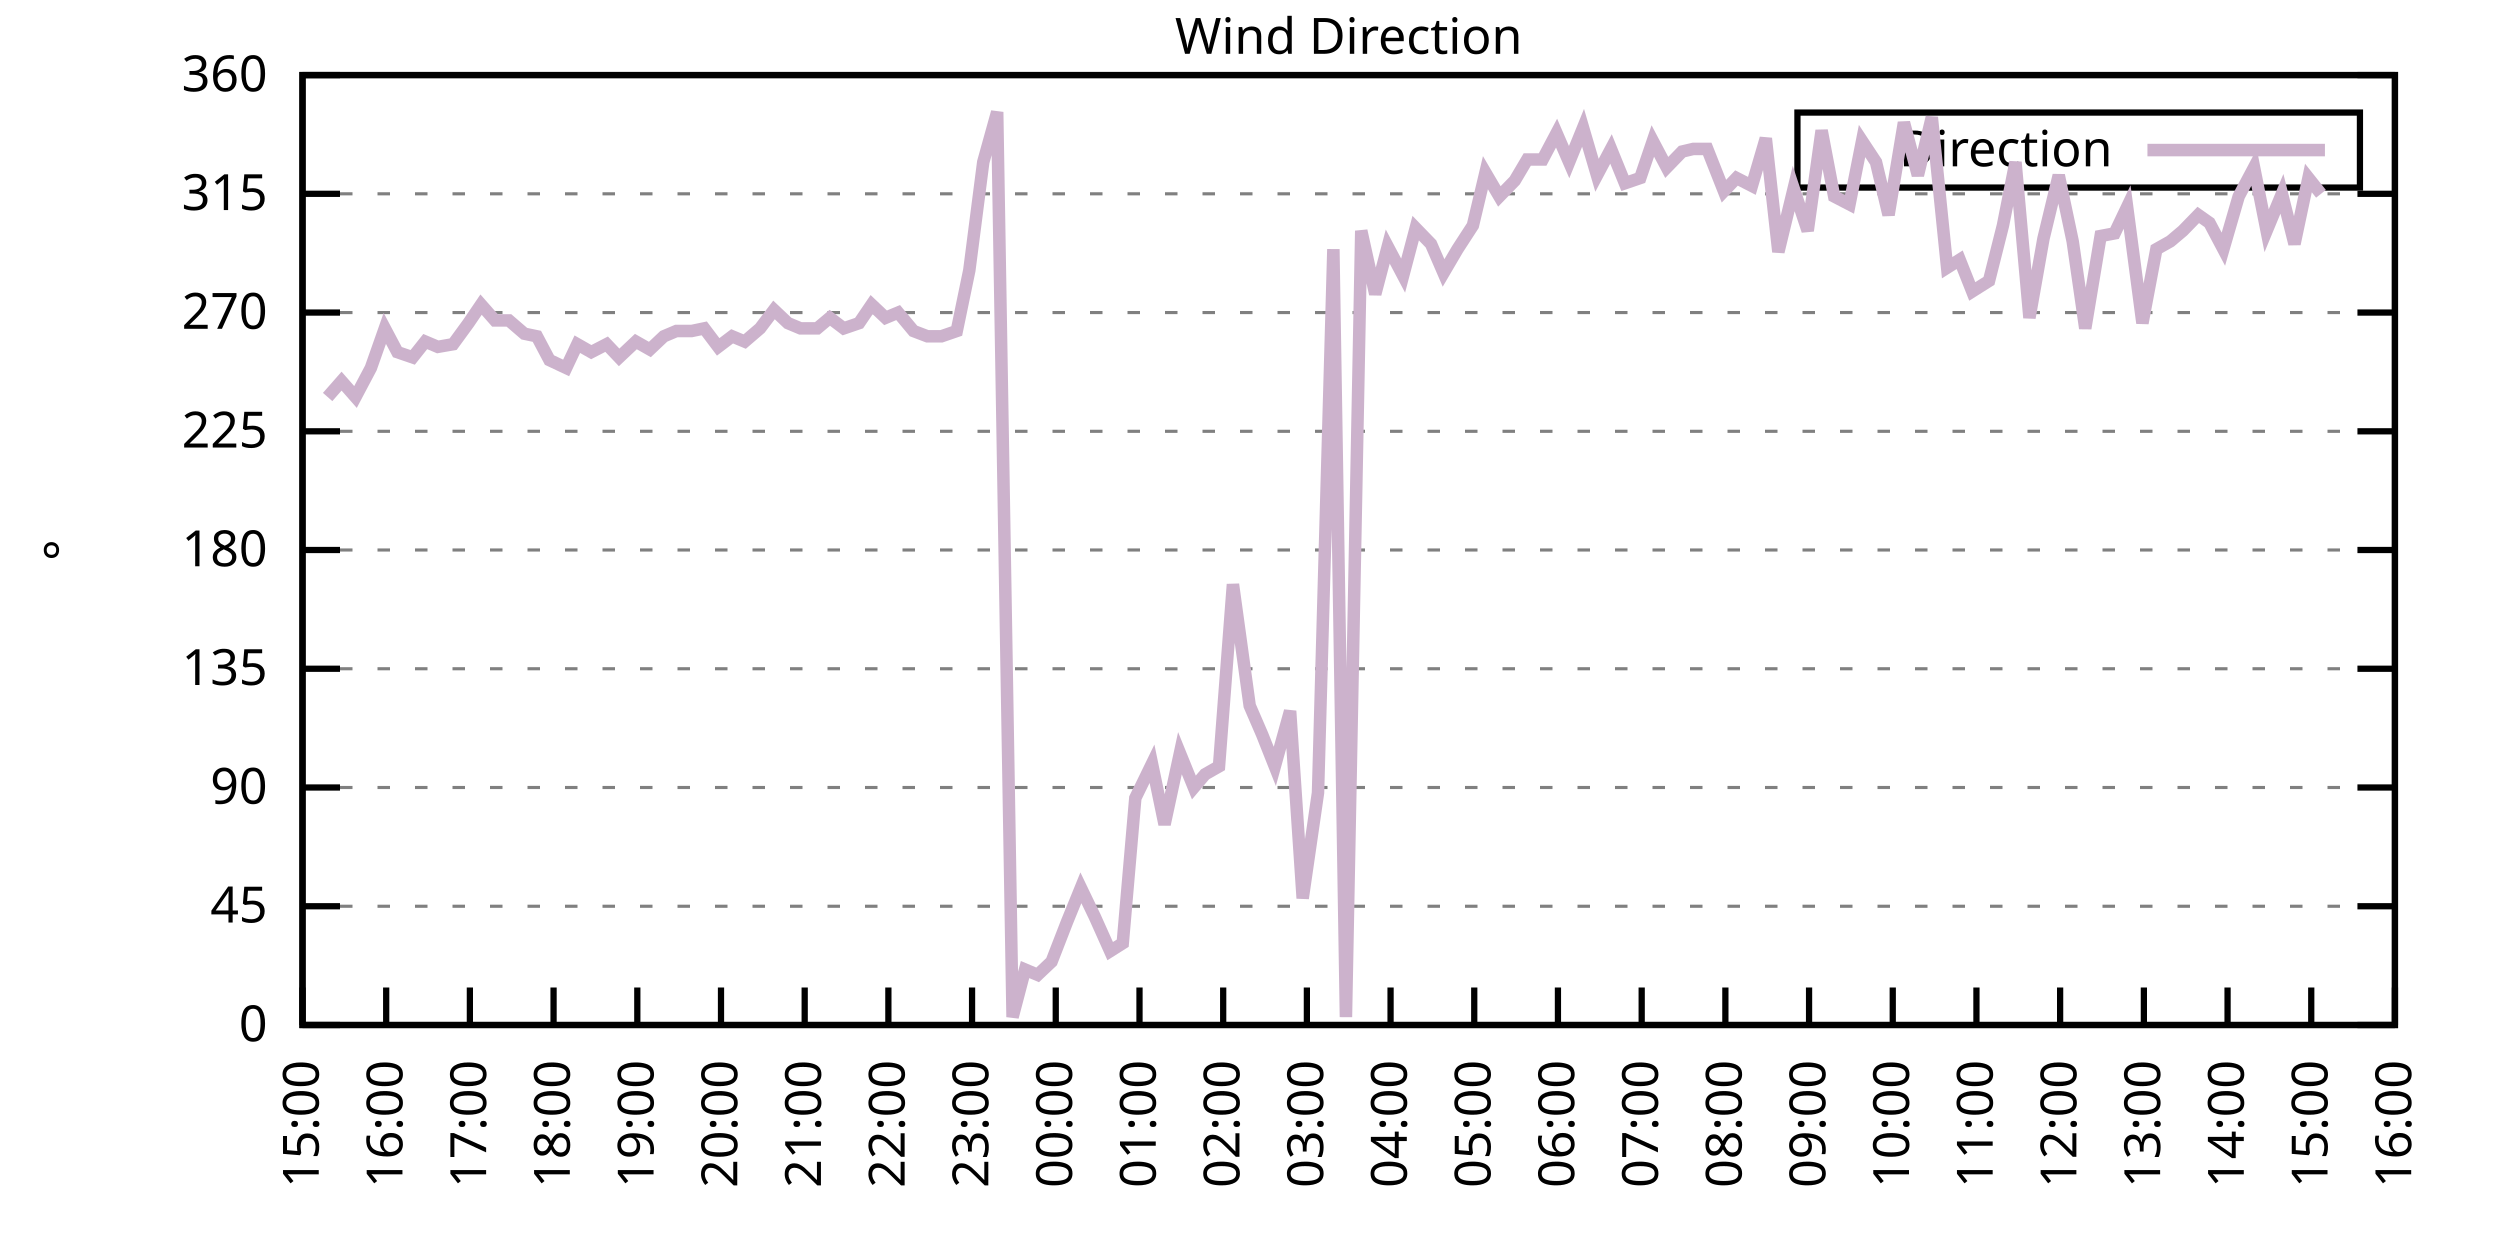
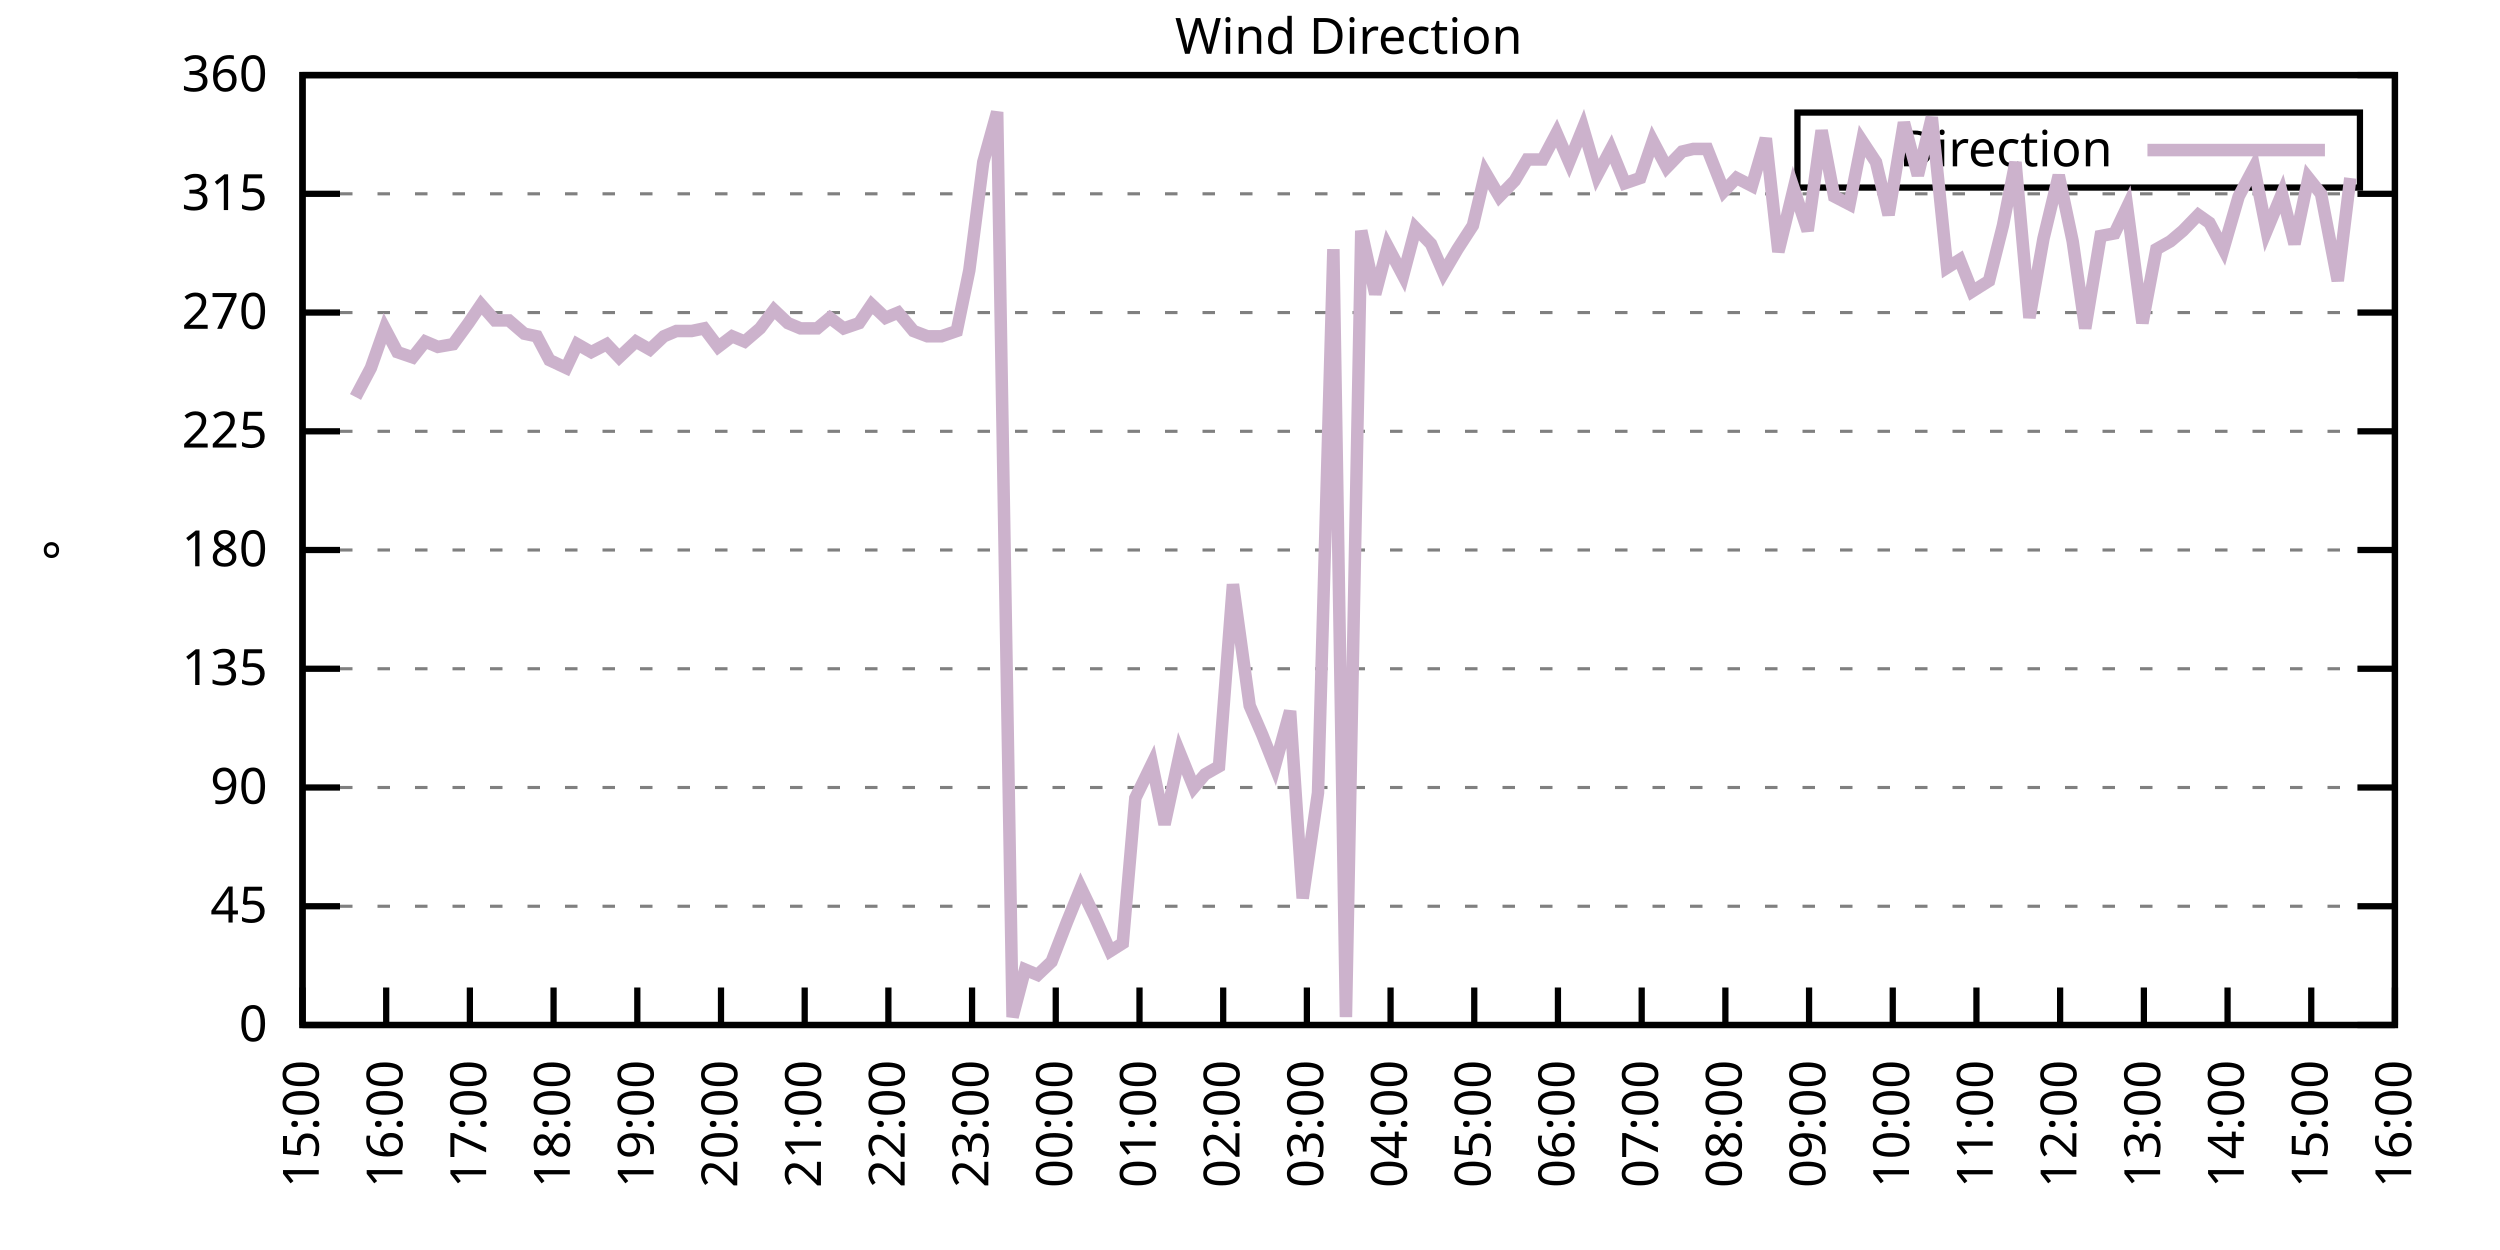
<svg xmlns="http://www.w3.org/2000/svg" xmlns:xlink="http://www.w3.org/1999/xlink" width="400" height="200" viewBox="0 0 400 200">
  <g id="gnuplot_canvas">
    <rect x="0" y="0" width="400" height="200" fill="none" />
    <defs>
      <circle id="gpDot" r="0.5" stroke-width="0.5" stroke="currentColor" />
      <path id="gpPt0" stroke-width="0.333" stroke="currentColor" d="M-1,0 h2 M0,-1 v2" />
      <path id="gpPt1" stroke-width="0.333" stroke="currentColor" d="M-1,-1 L1,1 M1,-1 L-1,1" />
      <path id="gpPt2" stroke-width="0.333" stroke="currentColor" d="M-1,0 L1,0 M0,-1 L0,1 M-1,-1 L1,1 M-1,1 L1,-1" />
      <rect id="gpPt3" stroke-width="0.333" stroke="currentColor" x="-1" y="-1" width="2" height="2" />
      <rect id="gpPt4" stroke-width="0.333" stroke="currentColor" fill="currentColor" x="-1" y="-1" width="2" height="2" />
      <circle id="gpPt5" stroke-width="0.333" stroke="currentColor" cx="0" cy="0" r="1" />
      <use xlink:href="#gpPt5" id="gpPt6" fill="currentColor" stroke="none" />
      <path id="gpPt7" stroke-width="0.333" stroke="currentColor" d="M0,-1.33 L-1.33,0.67 L1.33,0.67 z" />
      <use xlink:href="#gpPt7" id="gpPt8" fill="currentColor" stroke="none" />
      <use xlink:href="#gpPt7" id="gpPt9" stroke="currentColor" transform="rotate(180)" />
      <use xlink:href="#gpPt9" id="gpPt10" fill="currentColor" stroke="none" />
      <use xlink:href="#gpPt3" id="gpPt11" stroke="currentColor" transform="rotate(45)" />
      <use xlink:href="#gpPt11" id="gpPt12" fill="currentColor" stroke="none" />
      <path id="gpPt13" stroke-width="0.333" stroke="currentColor" d="M0,1.330 L1.265,0.411 L0.782,-1.067 L-0.782,-1.076 L-1.265,0.411 z" />
      <use xlink:href="#gpPt13" id="gpPt14" fill="currentColor" stroke="none" />
      <filter id="textbox" filterUnits="objectBoundingBox" x="0" y="0" height="1" width="1">
        <feFlood flood-color="white" flood-opacity="1" result="bgnd" />
        <feComposite in="SourceGraphic" in2="bgnd" operator="atop" />
      </filter>
      <filter id="greybox" filterUnits="objectBoundingBox" x="0" y="0" height="1" width="1">
        <feFlood flood-color="lightgrey" flood-opacity="1" result="grey" />
        <feComposite in="SourceGraphic" in2="grey" operator="atop" />
      </filter>
    </defs>
    <g fill="none" color="white" stroke="currentColor" stroke-width="1.00" stroke-linecap="butt" stroke-linejoin="miter">
</g>
    <g fill="none" color="black" stroke="currentColor" stroke-width="1.00" stroke-linecap="butt" stroke-linejoin="miter">
      <g stroke="none" shape-rendering="crispEdges">
        <polygon fill="rgb(255, 255, 255)" points="48.40,164.00 383.18,164.00 383.18,12.02 48.40,12.02 " />
      </g>
    </g>
    <g fill="none" color="black" stroke="currentColor" stroke-width="1.00" stroke-linecap="butt" stroke-linejoin="miter">
</g>
    <g fill="none" color="black" stroke="black" stroke-width="0.50" stroke-linecap="butt" stroke-linejoin="miter">
</g>
    <g fill="none" color="gray" stroke="currentColor" stroke-width="0.50" stroke-linecap="butt" stroke-linejoin="miter">
      <path stroke="gray" stroke-dasharray="2,4" class="gridline" d="M48.40,164.00 L383.19,164.00  " />
    </g>
    <g fill="none" color="gray" stroke="gray" stroke-width="1.00" stroke-linecap="butt" stroke-linejoin="miter">
</g>
    <g fill="none" color="black" stroke="currentColor" stroke-width="1.00" stroke-linecap="butt" stroke-linejoin="miter">
      <path stroke="black" d="M48.40,164.00 L54.40,164.00 M383.19,164.00 L377.19,164.00  " />
      <g transform="translate(42.80,166.60)" stroke="none" fill="black" font-family="Sans" font-size="8.00" text-anchor="end">
        <text>
          <tspan font-family="Sans"> 0</tspan>
        </text>
      </g>
    </g>
    <g fill="none" color="black" stroke="currentColor" stroke-width="1.00" stroke-linecap="butt" stroke-linejoin="miter">
</g>
    <g fill="none" color="black" stroke="black" stroke-width="0.50" stroke-linecap="butt" stroke-linejoin="miter">
</g>
    <g fill="none" color="gray" stroke="currentColor" stroke-width="0.50" stroke-linecap="butt" stroke-linejoin="miter">
      <path stroke="gray" stroke-dasharray="2,4" class="gridline" d="M48.40,145.00 L383.19,145.00  " />
    </g>
    <g fill="none" color="gray" stroke="gray" stroke-width="1.00" stroke-linecap="butt" stroke-linejoin="miter">
</g>
    <g fill="none" color="black" stroke="currentColor" stroke-width="1.00" stroke-linecap="butt" stroke-linejoin="miter">
      <path stroke="black" d="M48.40,145.00 L54.40,145.00 M383.19,145.00 L377.19,145.00  " />
      <g transform="translate(42.80,147.60)" stroke="none" fill="black" font-family="Sans" font-size="8.00" text-anchor="end">
        <text>
          <tspan font-family="Sans"> 45</tspan>
        </text>
      </g>
    </g>
    <g fill="none" color="black" stroke="currentColor" stroke-width="1.00" stroke-linecap="butt" stroke-linejoin="miter">
</g>
    <g fill="none" color="black" stroke="black" stroke-width="0.50" stroke-linecap="butt" stroke-linejoin="miter">
</g>
    <g fill="none" color="gray" stroke="currentColor" stroke-width="0.50" stroke-linecap="butt" stroke-linejoin="miter">
      <path stroke="gray" stroke-dasharray="2,4" class="gridline" d="M48.40,126.00 L383.19,126.00  " />
    </g>
    <g fill="none" color="gray" stroke="gray" stroke-width="1.00" stroke-linecap="butt" stroke-linejoin="miter">
</g>
    <g fill="none" color="black" stroke="currentColor" stroke-width="1.00" stroke-linecap="butt" stroke-linejoin="miter">
      <path stroke="black" d="M48.40,126.00 L54.40,126.00 M383.19,126.00 L377.19,126.00  " />
      <g transform="translate(42.80,128.60)" stroke="none" fill="black" font-family="Sans" font-size="8.00" text-anchor="end">
        <text>
          <tspan font-family="Sans"> 90</tspan>
        </text>
      </g>
    </g>
    <g fill="none" color="black" stroke="currentColor" stroke-width="1.00" stroke-linecap="butt" stroke-linejoin="miter">
</g>
    <g fill="none" color="black" stroke="black" stroke-width="0.50" stroke-linecap="butt" stroke-linejoin="miter">
</g>
    <g fill="none" color="gray" stroke="currentColor" stroke-width="0.50" stroke-linecap="butt" stroke-linejoin="miter">
      <path stroke="gray" stroke-dasharray="2,4" class="gridline" d="M48.40,107.00 L383.19,107.00  " />
    </g>
    <g fill="none" color="gray" stroke="gray" stroke-width="1.00" stroke-linecap="butt" stroke-linejoin="miter">
</g>
    <g fill="none" color="black" stroke="currentColor" stroke-width="1.00" stroke-linecap="butt" stroke-linejoin="miter">
      <path stroke="black" d="M48.40,107.00 L54.40,107.00 M383.19,107.00 L377.19,107.00  " />
      <g transform="translate(42.80,109.60)" stroke="none" fill="black" font-family="Sans" font-size="8.00" text-anchor="end">
        <text>
          <tspan font-family="Sans"> 135</tspan>
        </text>
      </g>
    </g>
    <g fill="none" color="black" stroke="currentColor" stroke-width="1.00" stroke-linecap="butt" stroke-linejoin="miter">
</g>
    <g fill="none" color="black" stroke="black" stroke-width="0.50" stroke-linecap="butt" stroke-linejoin="miter">
</g>
    <g fill="none" color="gray" stroke="currentColor" stroke-width="0.50" stroke-linecap="butt" stroke-linejoin="miter">
      <path stroke="gray" stroke-dasharray="2,4" class="gridline" d="M48.40,88.00 L383.19,88.00  " />
    </g>
    <g fill="none" color="gray" stroke="gray" stroke-width="1.00" stroke-linecap="butt" stroke-linejoin="miter">
</g>
    <g fill="none" color="black" stroke="currentColor" stroke-width="1.00" stroke-linecap="butt" stroke-linejoin="miter">
      <path stroke="black" d="M48.40,88.00 L54.40,88.00 M383.19,88.00 L377.19,88.00  " />
      <g transform="translate(42.80,90.60)" stroke="none" fill="black" font-family="Sans" font-size="8.00" text-anchor="end">
        <text>
          <tspan font-family="Sans"> 180</tspan>
        </text>
      </g>
    </g>
    <g fill="none" color="black" stroke="currentColor" stroke-width="1.00" stroke-linecap="butt" stroke-linejoin="miter">
</g>
    <g fill="none" color="black" stroke="black" stroke-width="0.50" stroke-linecap="butt" stroke-linejoin="miter">
</g>
    <g fill="none" color="gray" stroke="currentColor" stroke-width="0.50" stroke-linecap="butt" stroke-linejoin="miter">
      <path stroke="gray" stroke-dasharray="2,4" class="gridline" d="M48.40,69.01 L383.19,69.01  " />
    </g>
    <g fill="none" color="gray" stroke="gray" stroke-width="1.00" stroke-linecap="butt" stroke-linejoin="miter">
</g>
    <g fill="none" color="black" stroke="currentColor" stroke-width="1.00" stroke-linecap="butt" stroke-linejoin="miter">
      <path stroke="black" d="M48.40,69.01 L54.40,69.01 M383.19,69.01 L377.19,69.01  " />
      <g transform="translate(42.80,71.61)" stroke="none" fill="black" font-family="Sans" font-size="8.00" text-anchor="end">
        <text>
          <tspan font-family="Sans"> 225</tspan>
        </text>
      </g>
    </g>
    <g fill="none" color="black" stroke="currentColor" stroke-width="1.00" stroke-linecap="butt" stroke-linejoin="miter">
</g>
    <g fill="none" color="black" stroke="black" stroke-width="0.50" stroke-linecap="butt" stroke-linejoin="miter">
</g>
    <g fill="none" color="gray" stroke="currentColor" stroke-width="0.50" stroke-linecap="butt" stroke-linejoin="miter">
      <path stroke="gray" stroke-dasharray="2,4" class="gridline" d="M48.40,50.01 L383.19,50.01  " />
    </g>
    <g fill="none" color="gray" stroke="gray" stroke-width="1.00" stroke-linecap="butt" stroke-linejoin="miter">
</g>
    <g fill="none" color="black" stroke="currentColor" stroke-width="1.00" stroke-linecap="butt" stroke-linejoin="miter">
      <path stroke="black" d="M48.40,50.01 L54.40,50.01 M383.19,50.01 L377.19,50.01  " />
      <g transform="translate(42.80,52.61)" stroke="none" fill="black" font-family="Sans" font-size="8.00" text-anchor="end">
        <text>
          <tspan font-family="Sans"> 270</tspan>
        </text>
      </g>
    </g>
    <g fill="none" color="black" stroke="currentColor" stroke-width="1.00" stroke-linecap="butt" stroke-linejoin="miter">
</g>
    <g fill="none" color="black" stroke="black" stroke-width="0.50" stroke-linecap="butt" stroke-linejoin="miter">
</g>
    <g fill="none" color="gray" stroke="currentColor" stroke-width="0.50" stroke-linecap="butt" stroke-linejoin="miter">
      <path stroke="gray" stroke-dasharray="2,4" class="gridline" d="M48.40,31.01 L383.19,31.01  " />
    </g>
    <g fill="none" color="gray" stroke="gray" stroke-width="1.00" stroke-linecap="butt" stroke-linejoin="miter">
</g>
    <g fill="none" color="black" stroke="currentColor" stroke-width="1.00" stroke-linecap="butt" stroke-linejoin="miter">
      <path stroke="black" d="M48.40,31.01 L54.40,31.01 M383.19,31.01 L377.19,31.01  " />
      <g transform="translate(42.80,33.61)" stroke="none" fill="black" font-family="Sans" font-size="8.00" text-anchor="end">
        <text>
          <tspan font-family="Sans"> 315</tspan>
        </text>
      </g>
    </g>
    <g fill="none" color="black" stroke="currentColor" stroke-width="1.00" stroke-linecap="butt" stroke-linejoin="miter">
</g>
    <g fill="none" color="black" stroke="black" stroke-width="0.50" stroke-linecap="butt" stroke-linejoin="miter">
</g>
    <g fill="none" color="gray" stroke="currentColor" stroke-width="0.50" stroke-linecap="butt" stroke-linejoin="miter">
      <path stroke="gray" stroke-dasharray="2,4" class="gridline" d="M48.40,12.01 L383.19,12.01  " />
    </g>
    <g fill="none" color="gray" stroke="gray" stroke-width="1.00" stroke-linecap="butt" stroke-linejoin="miter">
</g>
    <g fill="none" color="black" stroke="currentColor" stroke-width="1.00" stroke-linecap="butt" stroke-linejoin="miter">
      <path stroke="black" d="M48.40,12.01 L54.40,12.01 M383.19,12.01 L377.19,12.01  " />
      <g transform="translate(42.80,14.61)" stroke="none" fill="black" font-family="Sans" font-size="8.00" text-anchor="end">
        <text>
          <tspan font-family="Sans"> 360</tspan>
        </text>
      </g>
    </g>
    <g fill="none" color="black" stroke="currentColor" stroke-width="1.00" stroke-linecap="butt" stroke-linejoin="miter">
      <path stroke="black" d="M48.40,164.00 L48.40,158.00  " />
      <g transform="translate(51.00,169.60) rotate(270.00)" stroke="none" fill="black" font-family="Sans" font-size="8.00" text-anchor="end">
        <text>
          <tspan font-family="Sans">15:00</tspan>
        </text>
      </g>
    </g>
    <g fill="none" color="black" stroke="currentColor" stroke-width="1.00" stroke-linecap="butt" stroke-linejoin="miter">
      <path stroke="black" d="M61.79,164.00 L61.79,158.00  " />
      <g transform="translate(64.39,169.60) rotate(270.00)" stroke="none" fill="black" font-family="Sans" font-size="8.00" text-anchor="end">
        <text>
          <tspan font-family="Sans">16:00</tspan>
        </text>
      </g>
    </g>
    <g fill="none" color="black" stroke="currentColor" stroke-width="1.00" stroke-linecap="butt" stroke-linejoin="miter">
      <path stroke="black" d="M75.18,164.00 L75.18,158.00  " />
      <g transform="translate(77.78,169.60) rotate(270.00)" stroke="none" fill="black" font-family="Sans" font-size="8.00" text-anchor="end">
        <text>
          <tspan font-family="Sans">17:00</tspan>
        </text>
      </g>
    </g>
    <g fill="none" color="black" stroke="currentColor" stroke-width="1.00" stroke-linecap="butt" stroke-linejoin="miter">
      <path stroke="black" d="M88.57,164.00 L88.57,158.00  " />
      <g transform="translate(91.17,169.60) rotate(270.00)" stroke="none" fill="black" font-family="Sans" font-size="8.00" text-anchor="end">
        <text>
          <tspan font-family="Sans">18:00</tspan>
        </text>
      </g>
    </g>
    <g fill="none" color="black" stroke="currentColor" stroke-width="1.00" stroke-linecap="butt" stroke-linejoin="miter">
      <path stroke="black" d="M101.97,164.00 L101.97,158.00  " />
      <g transform="translate(104.57,169.60) rotate(270.00)" stroke="none" fill="black" font-family="Sans" font-size="8.00" text-anchor="end">
        <text>
          <tspan font-family="Sans">19:00</tspan>
        </text>
      </g>
    </g>
    <g fill="none" color="black" stroke="currentColor" stroke-width="1.00" stroke-linecap="butt" stroke-linejoin="miter">
      <path stroke="black" d="M115.36,164.00 L115.36,158.00  " />
      <g transform="translate(117.96,169.60) rotate(270.00)" stroke="none" fill="black" font-family="Sans" font-size="8.00" text-anchor="end">
        <text>
          <tspan font-family="Sans">20:00</tspan>
        </text>
      </g>
    </g>
    <g fill="none" color="black" stroke="currentColor" stroke-width="1.00" stroke-linecap="butt" stroke-linejoin="miter">
      <path stroke="black" d="M128.75,164.00 L128.75,158.00  " />
      <g transform="translate(131.35,169.60) rotate(270.00)" stroke="none" fill="black" font-family="Sans" font-size="8.00" text-anchor="end">
        <text>
          <tspan font-family="Sans">21:00</tspan>
        </text>
      </g>
    </g>
    <g fill="none" color="black" stroke="currentColor" stroke-width="1.00" stroke-linecap="butt" stroke-linejoin="miter">
      <path stroke="black" d="M142.14,164.00 L142.14,158.00  " />
      <g transform="translate(144.74,169.60) rotate(270.00)" stroke="none" fill="black" font-family="Sans" font-size="8.00" text-anchor="end">
        <text>
          <tspan font-family="Sans">22:00</tspan>
        </text>
      </g>
    </g>
    <g fill="none" color="black" stroke="currentColor" stroke-width="1.00" stroke-linecap="butt" stroke-linejoin="miter">
      <path stroke="black" d="M155.53,164.00 L155.53,158.00  " />
      <g transform="translate(158.13,169.60) rotate(270.00)" stroke="none" fill="black" font-family="Sans" font-size="8.00" text-anchor="end">
        <text>
          <tspan font-family="Sans">23:00</tspan>
        </text>
      </g>
    </g>
    <g fill="none" color="black" stroke="currentColor" stroke-width="1.00" stroke-linecap="butt" stroke-linejoin="miter">
      <path stroke="black" d="M168.92,164.00 L168.92,158.00  " />
      <g transform="translate(171.52,169.60) rotate(270.00)" stroke="none" fill="black" font-family="Sans" font-size="8.00" text-anchor="end">
        <text>
          <tspan font-family="Sans">00:00</tspan>
        </text>
      </g>
    </g>
    <g fill="none" color="black" stroke="currentColor" stroke-width="1.00" stroke-linecap="butt" stroke-linejoin="miter">
      <path stroke="black" d="M182.32,164.00 L182.32,158.00  " />
      <g transform="translate(184.92,169.60) rotate(270.00)" stroke="none" fill="black" font-family="Sans" font-size="8.00" text-anchor="end">
        <text>
          <tspan font-family="Sans">01:00</tspan>
        </text>
      </g>
    </g>
    <g fill="none" color="black" stroke="currentColor" stroke-width="1.00" stroke-linecap="butt" stroke-linejoin="miter">
      <path stroke="black" d="M195.71,164.00 L195.71,158.00  " />
      <g transform="translate(198.31,169.60) rotate(270.00)" stroke="none" fill="black" font-family="Sans" font-size="8.00" text-anchor="end">
        <text>
          <tspan font-family="Sans">02:00</tspan>
        </text>
      </g>
    </g>
    <g fill="none" color="black" stroke="currentColor" stroke-width="1.00" stroke-linecap="butt" stroke-linejoin="miter">
      <path stroke="black" d="M209.10,164.00 L209.10,158.00  " />
      <g transform="translate(211.70,169.60) rotate(270.00)" stroke="none" fill="black" font-family="Sans" font-size="8.00" text-anchor="end">
        <text>
          <tspan font-family="Sans">03:00</tspan>
        </text>
      </g>
    </g>
    <g fill="none" color="black" stroke="currentColor" stroke-width="1.00" stroke-linecap="butt" stroke-linejoin="miter">
      <path stroke="black" d="M222.49,164.00 L222.49,158.00  " />
      <g transform="translate(225.09,169.60) rotate(270.00)" stroke="none" fill="black" font-family="Sans" font-size="8.00" text-anchor="end">
        <text>
          <tspan font-family="Sans">04:00</tspan>
        </text>
      </g>
    </g>
    <g fill="none" color="black" stroke="currentColor" stroke-width="1.00" stroke-linecap="butt" stroke-linejoin="miter">
      <path stroke="black" d="M235.88,164.00 L235.88,158.00  " />
      <g transform="translate(238.48,169.60) rotate(270.00)" stroke="none" fill="black" font-family="Sans" font-size="8.00" text-anchor="end">
        <text>
          <tspan font-family="Sans">05:00</tspan>
        </text>
      </g>
    </g>
    <g fill="none" color="black" stroke="currentColor" stroke-width="1.00" stroke-linecap="butt" stroke-linejoin="miter">
      <path stroke="black" d="M249.27,164.00 L249.27,158.00  " />
      <g transform="translate(251.87,169.60) rotate(270.00)" stroke="none" fill="black" font-family="Sans" font-size="8.00" text-anchor="end">
        <text>
          <tspan font-family="Sans">06:00</tspan>
        </text>
      </g>
    </g>
    <g fill="none" color="black" stroke="currentColor" stroke-width="1.00" stroke-linecap="butt" stroke-linejoin="miter">
      <path stroke="black" d="M262.67,164.00 L262.67,158.00  " />
      <g transform="translate(265.27,169.60) rotate(270.00)" stroke="none" fill="black" font-family="Sans" font-size="8.00" text-anchor="end">
        <text>
          <tspan font-family="Sans">07:00</tspan>
        </text>
      </g>
    </g>
    <g fill="none" color="black" stroke="currentColor" stroke-width="1.00" stroke-linecap="butt" stroke-linejoin="miter">
      <path stroke="black" d="M276.06,164.00 L276.06,158.00  " />
      <g transform="translate(278.66,169.60) rotate(270.00)" stroke="none" fill="black" font-family="Sans" font-size="8.00" text-anchor="end">
        <text>
          <tspan font-family="Sans">08:00</tspan>
        </text>
      </g>
    </g>
    <g fill="none" color="black" stroke="currentColor" stroke-width="1.00" stroke-linecap="butt" stroke-linejoin="miter">
      <path stroke="black" d="M289.45,164.00 L289.45,158.00  " />
      <g transform="translate(292.05,169.60) rotate(270.00)" stroke="none" fill="black" font-family="Sans" font-size="8.00" text-anchor="end">
        <text>
          <tspan font-family="Sans">09:00</tspan>
        </text>
      </g>
    </g>
    <g fill="none" color="black" stroke="currentColor" stroke-width="1.00" stroke-linecap="butt" stroke-linejoin="miter">
      <path stroke="black" d="M302.84,164.00 L302.84,158.00  " />
      <g transform="translate(305.44,169.60) rotate(270.00)" stroke="none" fill="black" font-family="Sans" font-size="8.00" text-anchor="end">
        <text>
          <tspan font-family="Sans">10:00</tspan>
        </text>
      </g>
    </g>
    <g fill="none" color="black" stroke="currentColor" stroke-width="1.00" stroke-linecap="butt" stroke-linejoin="miter">
      <path stroke="black" d="M316.23,164.00 L316.23,158.00  " />
      <g transform="translate(318.83,169.60) rotate(270.00)" stroke="none" fill="black" font-family="Sans" font-size="8.00" text-anchor="end">
        <text>
          <tspan font-family="Sans">11:00</tspan>
        </text>
      </g>
    </g>
    <g fill="none" color="black" stroke="currentColor" stroke-width="1.00" stroke-linecap="butt" stroke-linejoin="miter">
      <path stroke="black" d="M329.62,164.00 L329.62,158.00  " />
      <g transform="translate(332.22,169.60) rotate(270.00)" stroke="none" fill="black" font-family="Sans" font-size="8.00" text-anchor="end">
        <text>
          <tspan font-family="Sans">12:00</tspan>
        </text>
      </g>
    </g>
    <g fill="none" color="black" stroke="currentColor" stroke-width="1.00" stroke-linecap="butt" stroke-linejoin="miter">
      <path stroke="black" d="M343.02,164.00 L343.02,158.00  " />
      <g transform="translate(345.62,169.60) rotate(270.00)" stroke="none" fill="black" font-family="Sans" font-size="8.00" text-anchor="end">
        <text>
          <tspan font-family="Sans">13:00</tspan>
        </text>
      </g>
    </g>
    <g fill="none" color="black" stroke="currentColor" stroke-width="1.00" stroke-linecap="butt" stroke-linejoin="miter">
      <path stroke="black" d="M356.41,164.00 L356.41,158.00  " />
      <g transform="translate(359.01,169.60) rotate(270.00)" stroke="none" fill="black" font-family="Sans" font-size="8.00" text-anchor="end">
        <text>
          <tspan font-family="Sans">14:00</tspan>
        </text>
      </g>
    </g>
    <g fill="none" color="black" stroke="currentColor" stroke-width="1.00" stroke-linecap="butt" stroke-linejoin="miter">
      <path stroke="black" d="M369.80,164.00 L369.80,158.00  " />
      <g transform="translate(372.40,169.60) rotate(270.00)" stroke="none" fill="black" font-family="Sans" font-size="8.00" text-anchor="end">
        <text>
          <tspan font-family="Sans">15:00</tspan>
        </text>
      </g>
    </g>
    <g fill="none" color="black" stroke="currentColor" stroke-width="1.00" stroke-linecap="butt" stroke-linejoin="miter">
      <path stroke="black" d="M383.19,164.00 L383.19,158.00  " />
      <g transform="translate(385.79,169.60) rotate(270.00)" stroke="none" fill="black" font-family="Sans" font-size="8.00" text-anchor="end">
        <text>
          <tspan font-family="Sans">16:00</tspan>
        </text>
      </g>
    </g>
    <g fill="none" color="black" stroke="currentColor" stroke-width="1.00" stroke-linecap="butt" stroke-linejoin="miter">
</g>
    <g fill="none" color="black" stroke="currentColor" stroke-width="1.00" stroke-linecap="butt" stroke-linejoin="miter">
      <path stroke="black" d="M48.40,12.01 L48.40,164.00 L383.19,164.00 L383.19,12.01 L48.40,12.01 Z  " />
    </g>
    <g fill="none" color="black" stroke="currentColor" stroke-width="1.00" stroke-linecap="butt" stroke-linejoin="miter">
</g>
    <g fill="none" color="black" stroke="currentColor" stroke-width="1.00" stroke-linecap="butt" stroke-linejoin="miter">
      <path stroke="black" d="M287.59,30.01 L287.59,18.01 L377.59,18.01 L377.59,30.01 L287.59,30.01 Z  " />
    </g>
    <g id="Wind_direction_plot_1">
      <g fill="none" color="white" stroke="black" stroke-width="2.00" stroke-linecap="butt" stroke-linejoin="miter">
</g>
      <g fill="none" color="black" stroke="currentColor" stroke-width="2.00" stroke-linecap="butt" stroke-linejoin="miter">
        <g transform="translate(337.99,26.61)" stroke="none" fill="black" font-family="Sans" font-size="8.00" text-anchor="end">
          <text>
            <tspan font-family="Sans">Direction</tspan>
          </text>
        </g>
      </g>
      <g fill="none" color="black" stroke="currentColor" stroke-width="2.00" stroke-linecap="butt" stroke-linejoin="miter">
-         <path stroke="rgb(204, 178, 204)" d="M343.59,24.01 L371.99,24.01 M52.42,63.52 L54.65,60.98 L56.88,63.52 L59.34,58.87 L61.57,52.54 L63.58,56.34   L66.03,57.18 L68.04,54.65 L70.05,55.50 L72.50,55.07 L74.96,51.70 L76.97,48.74 L79.20,51.27 L81.43,51.27   L83.89,53.39 L85.90,53.81 L87.91,57.61 L90.58,58.87 L92.37,55.07 L94.60,56.34 L97.06,55.07 L99.06,57.18   L101.74,54.65 L103.98,55.92 L106.21,53.81 L108.22,52.96 L110.67,52.96 L112.68,52.54 L114.91,55.50 L117.14,53.81   L119.15,54.65 L121.61,52.54 L123.84,49.59 L126.07,51.70 L128.08,52.54 L130.76,52.54 L132.77,50.85 L135.00,52.54   L137.45,51.70 L139.46,48.74 L141.69,50.85 L143.70,50.01 L146.16,52.96 L148.39,53.81 L150.62,53.81 L153.08,52.96   L155.09,43.25 L157.32,25.94 L159.55,17.92 L162.01,162.73 L164.01,155.13 L166.02,155.98 L168.25,153.87 L170.71,147.53   L172.94,142.05 L175.17,146.69 L177.63,152.18 L179.64,150.91 L181.65,127.69 L184.32,122.20 L186.33,131.91 L188.79,120.51   L191.02,126.00 L192.81,123.89 L195.04,122.62 L197.27,93.49 L199.95,112.91 L201.96,117.56 L203.97,122.62 L206.42,113.76   L208.43,143.73 L210.88,126.85 L213.34,39.87 L215.35,162.73 L217.80,36.92 L220.04,47.05 L222.04,39.45 L224.50,44.10   L226.51,36.50 L228.96,39.03 L230.97,43.67 L233.20,39.87 L235.66,36.08 L237.67,27.63 L239.90,31.43 L242.36,28.90   L244.36,25.52 L246.82,25.52 L249.05,21.30 L251.06,25.94 L253.29,20.45 L255.52,28.05 L257.76,23.83 L259.99,29.32   L262.44,28.48 L264.45,22.56 L266.68,26.79 L269.14,24.25 L270.92,23.83 L273.16,23.83 L275.83,30.59 L277.84,28.48   L280.30,29.74 L282.53,22.14 L284.54,40.30 L286.99,30.16 L289.23,36.92 L291.46,20.88 L293.47,31.43 L295.92,32.70   L297.93,22.56 L300.16,25.94 L302.17,34.39 L304.63,19.61 L306.86,28.05 L309.09,18.77 L311.54,42.83 L313.55,41.56   L315.56,46.63 L318.24,44.94 L320.47,36.08 L322.48,25.94 L324.71,50.85 L326.95,38.19 L329.40,28.05 L331.63,38.61   L333.64,52.54 L336.10,37.76 L338.33,37.34 L340.34,33.12 L342.79,51.70 L345.02,39.87 L347.26,38.61 L349.26,36.92   L351.72,34.39 L353.51,35.65 L355.74,39.87 L358.19,31.43 L360.65,26.79 L362.66,36.92 L365.11,31.01 L367.12,39.03   L369.35,28.48 L371.36,31.01  " />
+         <path stroke="rgb(204, 178, 204)" d="M343.59,24.01 L371.99,24.01 M56.88,63.52 L59.34,58.87 L61.57,52.54 L63.58,56.34 L66.03,57.18 L68.04,54.65   L70.05,55.50 L72.50,55.07 L74.96,51.70 L76.97,48.74 L79.20,51.27 L81.43,51.27 L83.89,53.39 L85.90,53.81   L87.91,57.61 L90.58,58.87 L92.37,55.07 L94.60,56.34 L97.06,55.07 L99.06,57.18 L101.74,54.65 L103.98,55.92   L106.21,53.81 L108.22,52.96 L110.67,52.96 L112.68,52.54 L114.91,55.50 L117.14,53.81 L119.15,54.65 L121.61,52.54   L123.84,49.59 L126.07,51.70 L128.08,52.54 L130.76,52.54 L132.77,50.85 L135.00,52.54 L137.45,51.70 L139.46,48.74   L141.69,50.85 L143.70,50.01 L146.16,52.96 L148.39,53.81 L150.62,53.81 L153.08,52.96 L155.09,43.25 L157.32,25.94   L159.55,17.92 L162.01,162.73 L164.01,155.13 L166.02,155.98 L168.25,153.87 L170.71,147.53 L172.94,142.05 L175.17,146.69   L177.63,152.18 L179.64,150.91 L181.65,127.69 L184.32,122.20 L186.33,131.91 L188.79,120.51 L191.02,126.00 L192.81,123.89   L195.04,122.62 L197.27,93.49 L199.95,112.91 L201.96,117.56 L203.97,122.62 L206.42,113.76 L208.43,143.73 L210.88,126.85   L213.34,39.87 L215.35,162.73 L217.80,36.92 L220.04,47.05 L222.04,39.45 L224.50,44.10 L226.51,36.50 L228.96,39.03   L230.97,43.67 L233.20,39.87 L235.66,36.08 L237.67,27.63 L239.90,31.43 L242.36,28.90 L244.36,25.52 L246.82,25.52   L249.05,21.30 L251.06,25.94 L253.29,20.45 L255.52,28.05 L257.76,23.83 L259.99,29.32 L262.44,28.48 L264.45,22.56   L266.68,26.79 L269.14,24.25 L270.92,23.83 L273.16,23.83 L275.83,30.59 L277.84,28.48 L280.30,29.74 L282.53,22.14   L284.54,40.30 L286.99,30.16 L289.23,36.92 L291.46,20.88 L293.47,31.43 L295.92,32.70 L297.93,22.56 L300.16,25.94   L302.17,34.39 L304.63,19.61 L306.86,28.05 L309.09,18.77 L311.54,42.83 L313.55,41.56 L315.56,46.63 L318.24,44.94   L320.47,36.08 L322.48,25.94 L324.71,50.85 L326.95,38.19 L329.40,28.05 L331.63,38.61 L333.64,52.54 L336.10,37.76   L338.33,37.34 L340.34,33.12 L342.79,51.70 L345.02,39.87 L347.26,38.61 L349.26,36.92 L351.72,34.39 L353.51,35.65   L355.74,39.87 L358.19,31.43 L360.65,26.79 L362.66,36.92 L365.11,31.01 L367.12,39.03 L369.35,28.48 L371.36,31.01   L374.04,44.94 L376.05,28.48  " />
      </g>
    </g>
    <g fill="none" color="black" stroke="currentColor" stroke-width="2.00" stroke-linecap="butt" stroke-linejoin="miter">
</g>
    <g fill="none" color="black" stroke="black" stroke-width="1.00" stroke-linecap="butt" stroke-linejoin="miter">
</g>
    <g fill="none" color="black" stroke="currentColor" stroke-width="1.00" stroke-linecap="butt" stroke-linejoin="miter">
      <path stroke="black" d="M48.40,12.01 L48.40,164.00 L383.19,164.00 L383.19,12.01 L48.40,12.01 Z  " />
      <g transform="translate(12.80,88.01) rotate(270.00)" stroke="none" fill="black" font-family="Sans" font-size="8.00" text-anchor="middle">
        <text>
          <tspan font-family="Sans">°</tspan>
        </text>
      </g>
    </g>
    <g fill="none" color="black" stroke="currentColor" stroke-width="1.00" stroke-linecap="butt" stroke-linejoin="miter">
</g>
    <g fill="none" color="black" stroke="currentColor" stroke-width="1.00" stroke-linecap="butt" stroke-linejoin="miter">
      <g transform="translate(215.79,8.61)" stroke="none" fill="black" font-family="Sans" font-size="8.00" text-anchor="middle">
        <text>
          <tspan font-family="Sans">Wind Direction</tspan>
        </text>
      </g>
    </g>
    <g fill="none" color="black" stroke="currentColor" stroke-width="1.00" stroke-linecap="butt" stroke-linejoin="miter">
</g>
  </g>
</svg>
